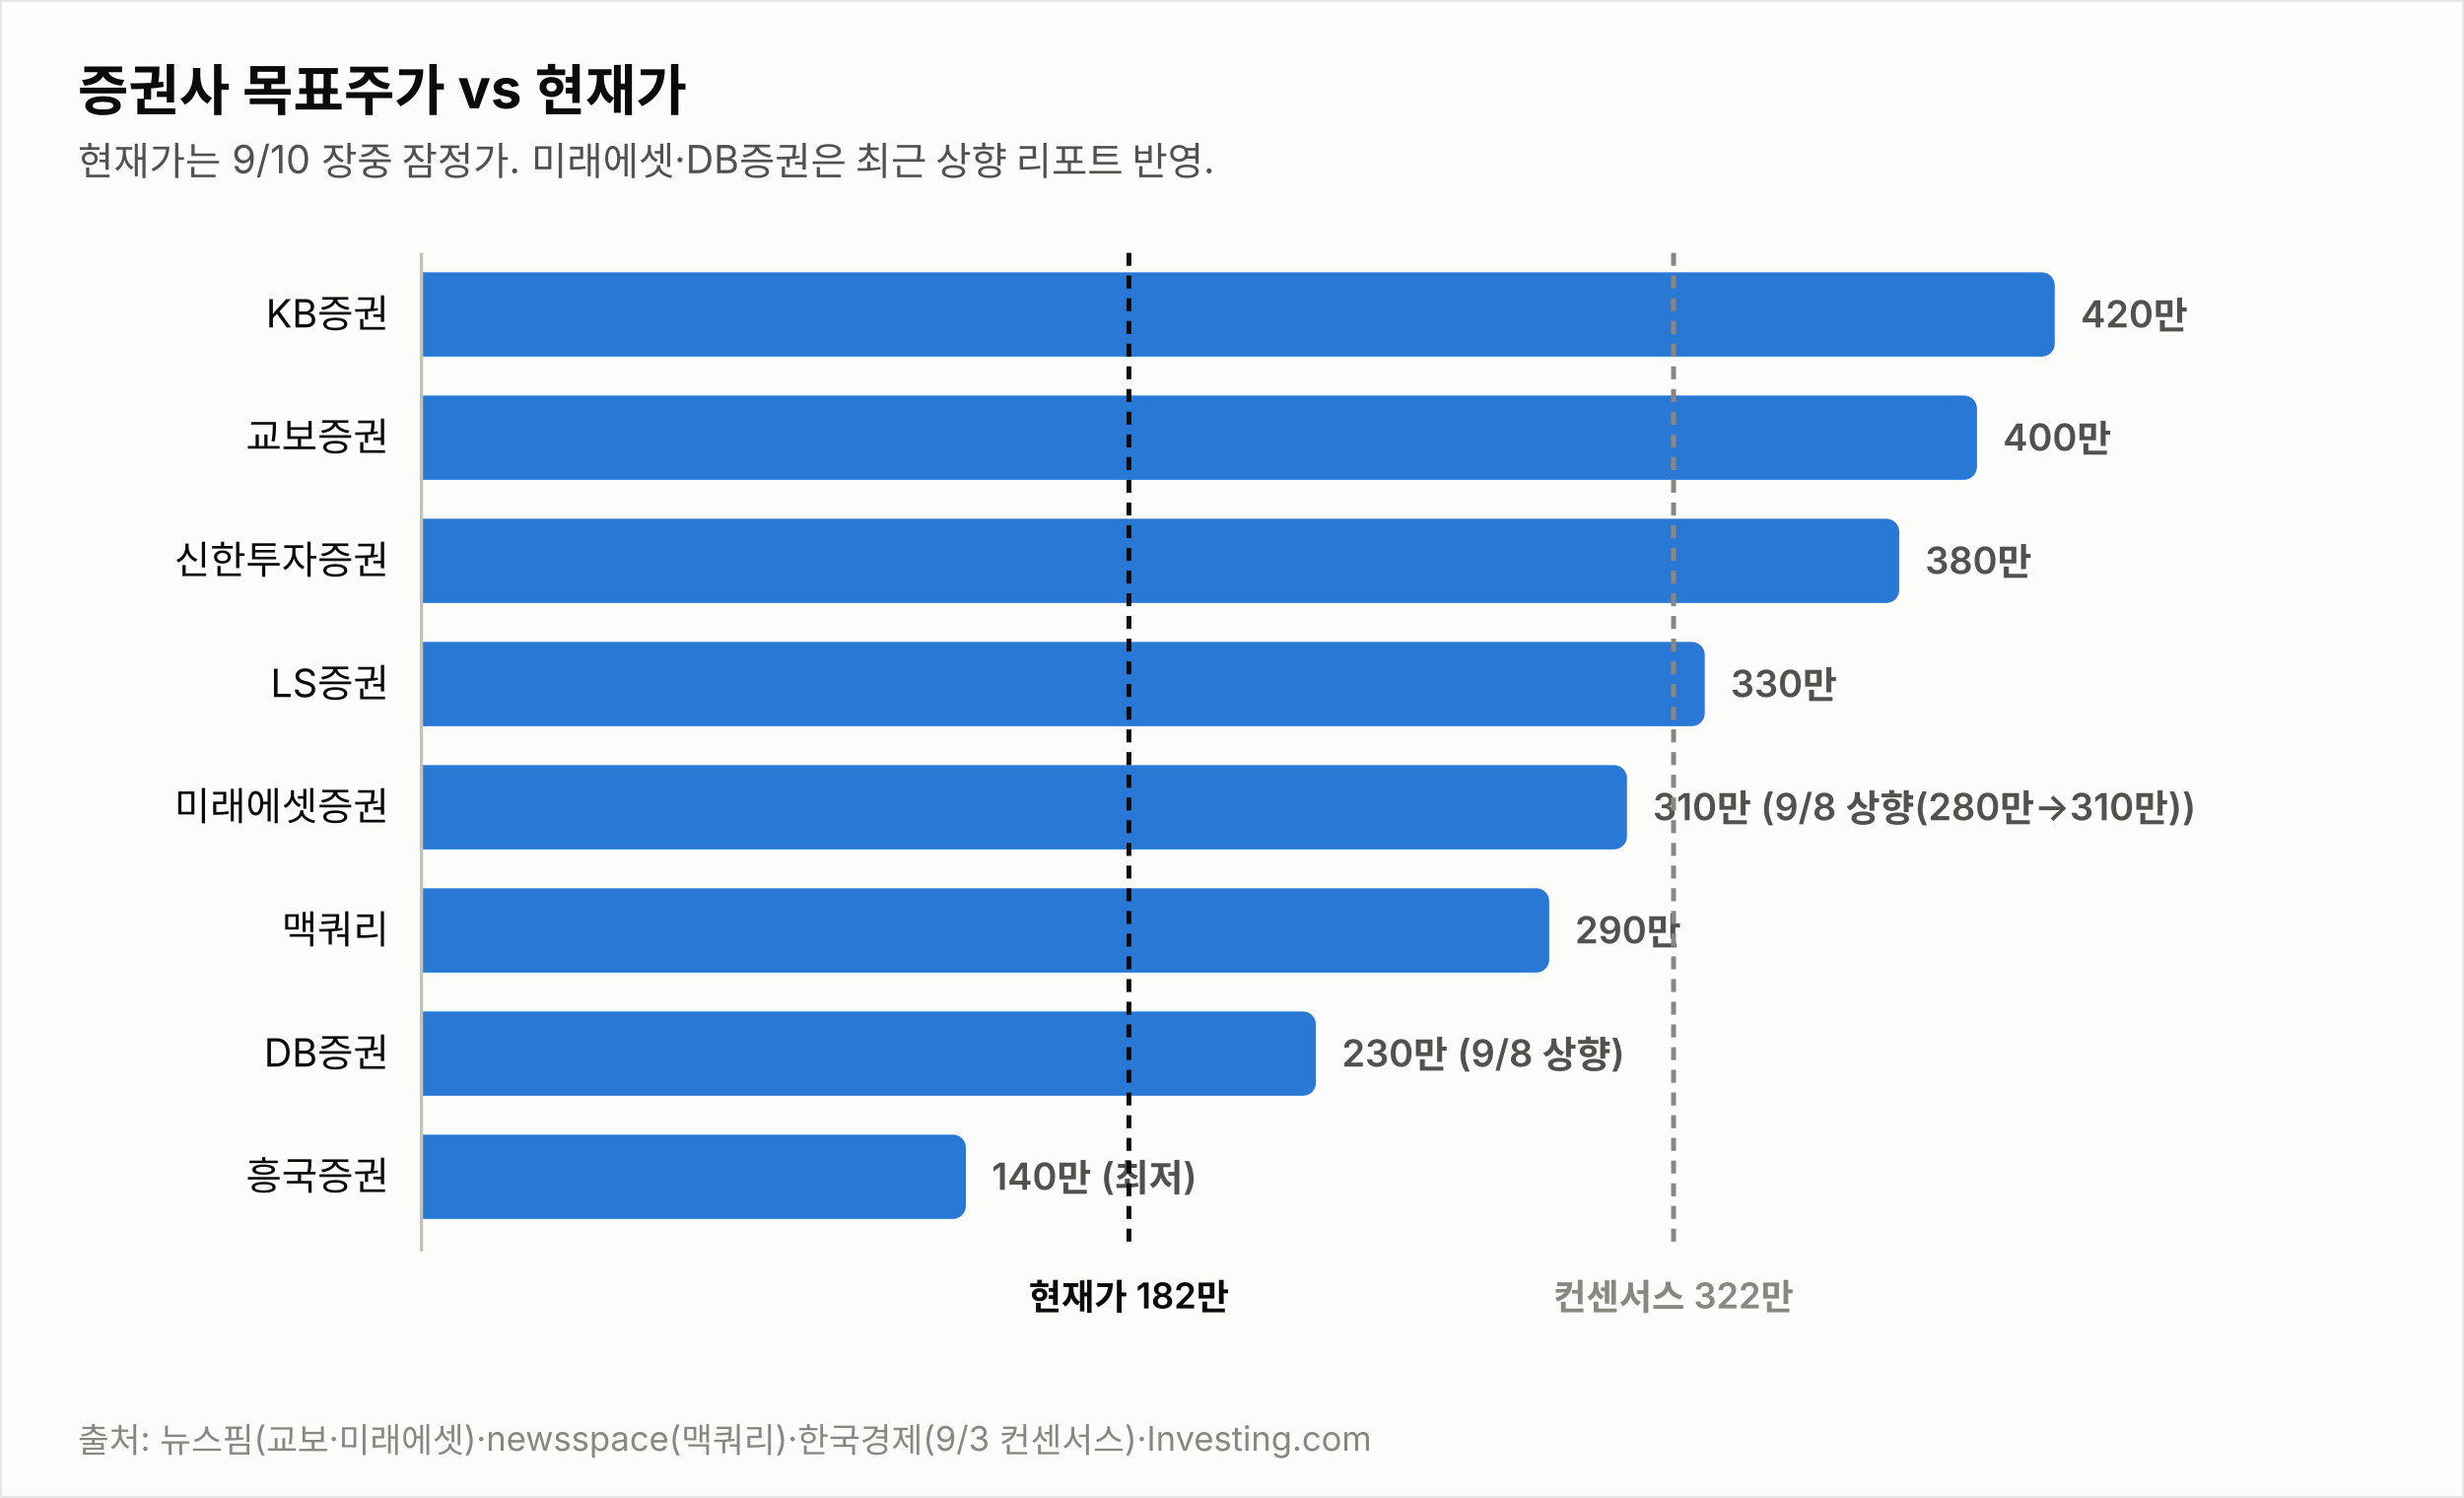
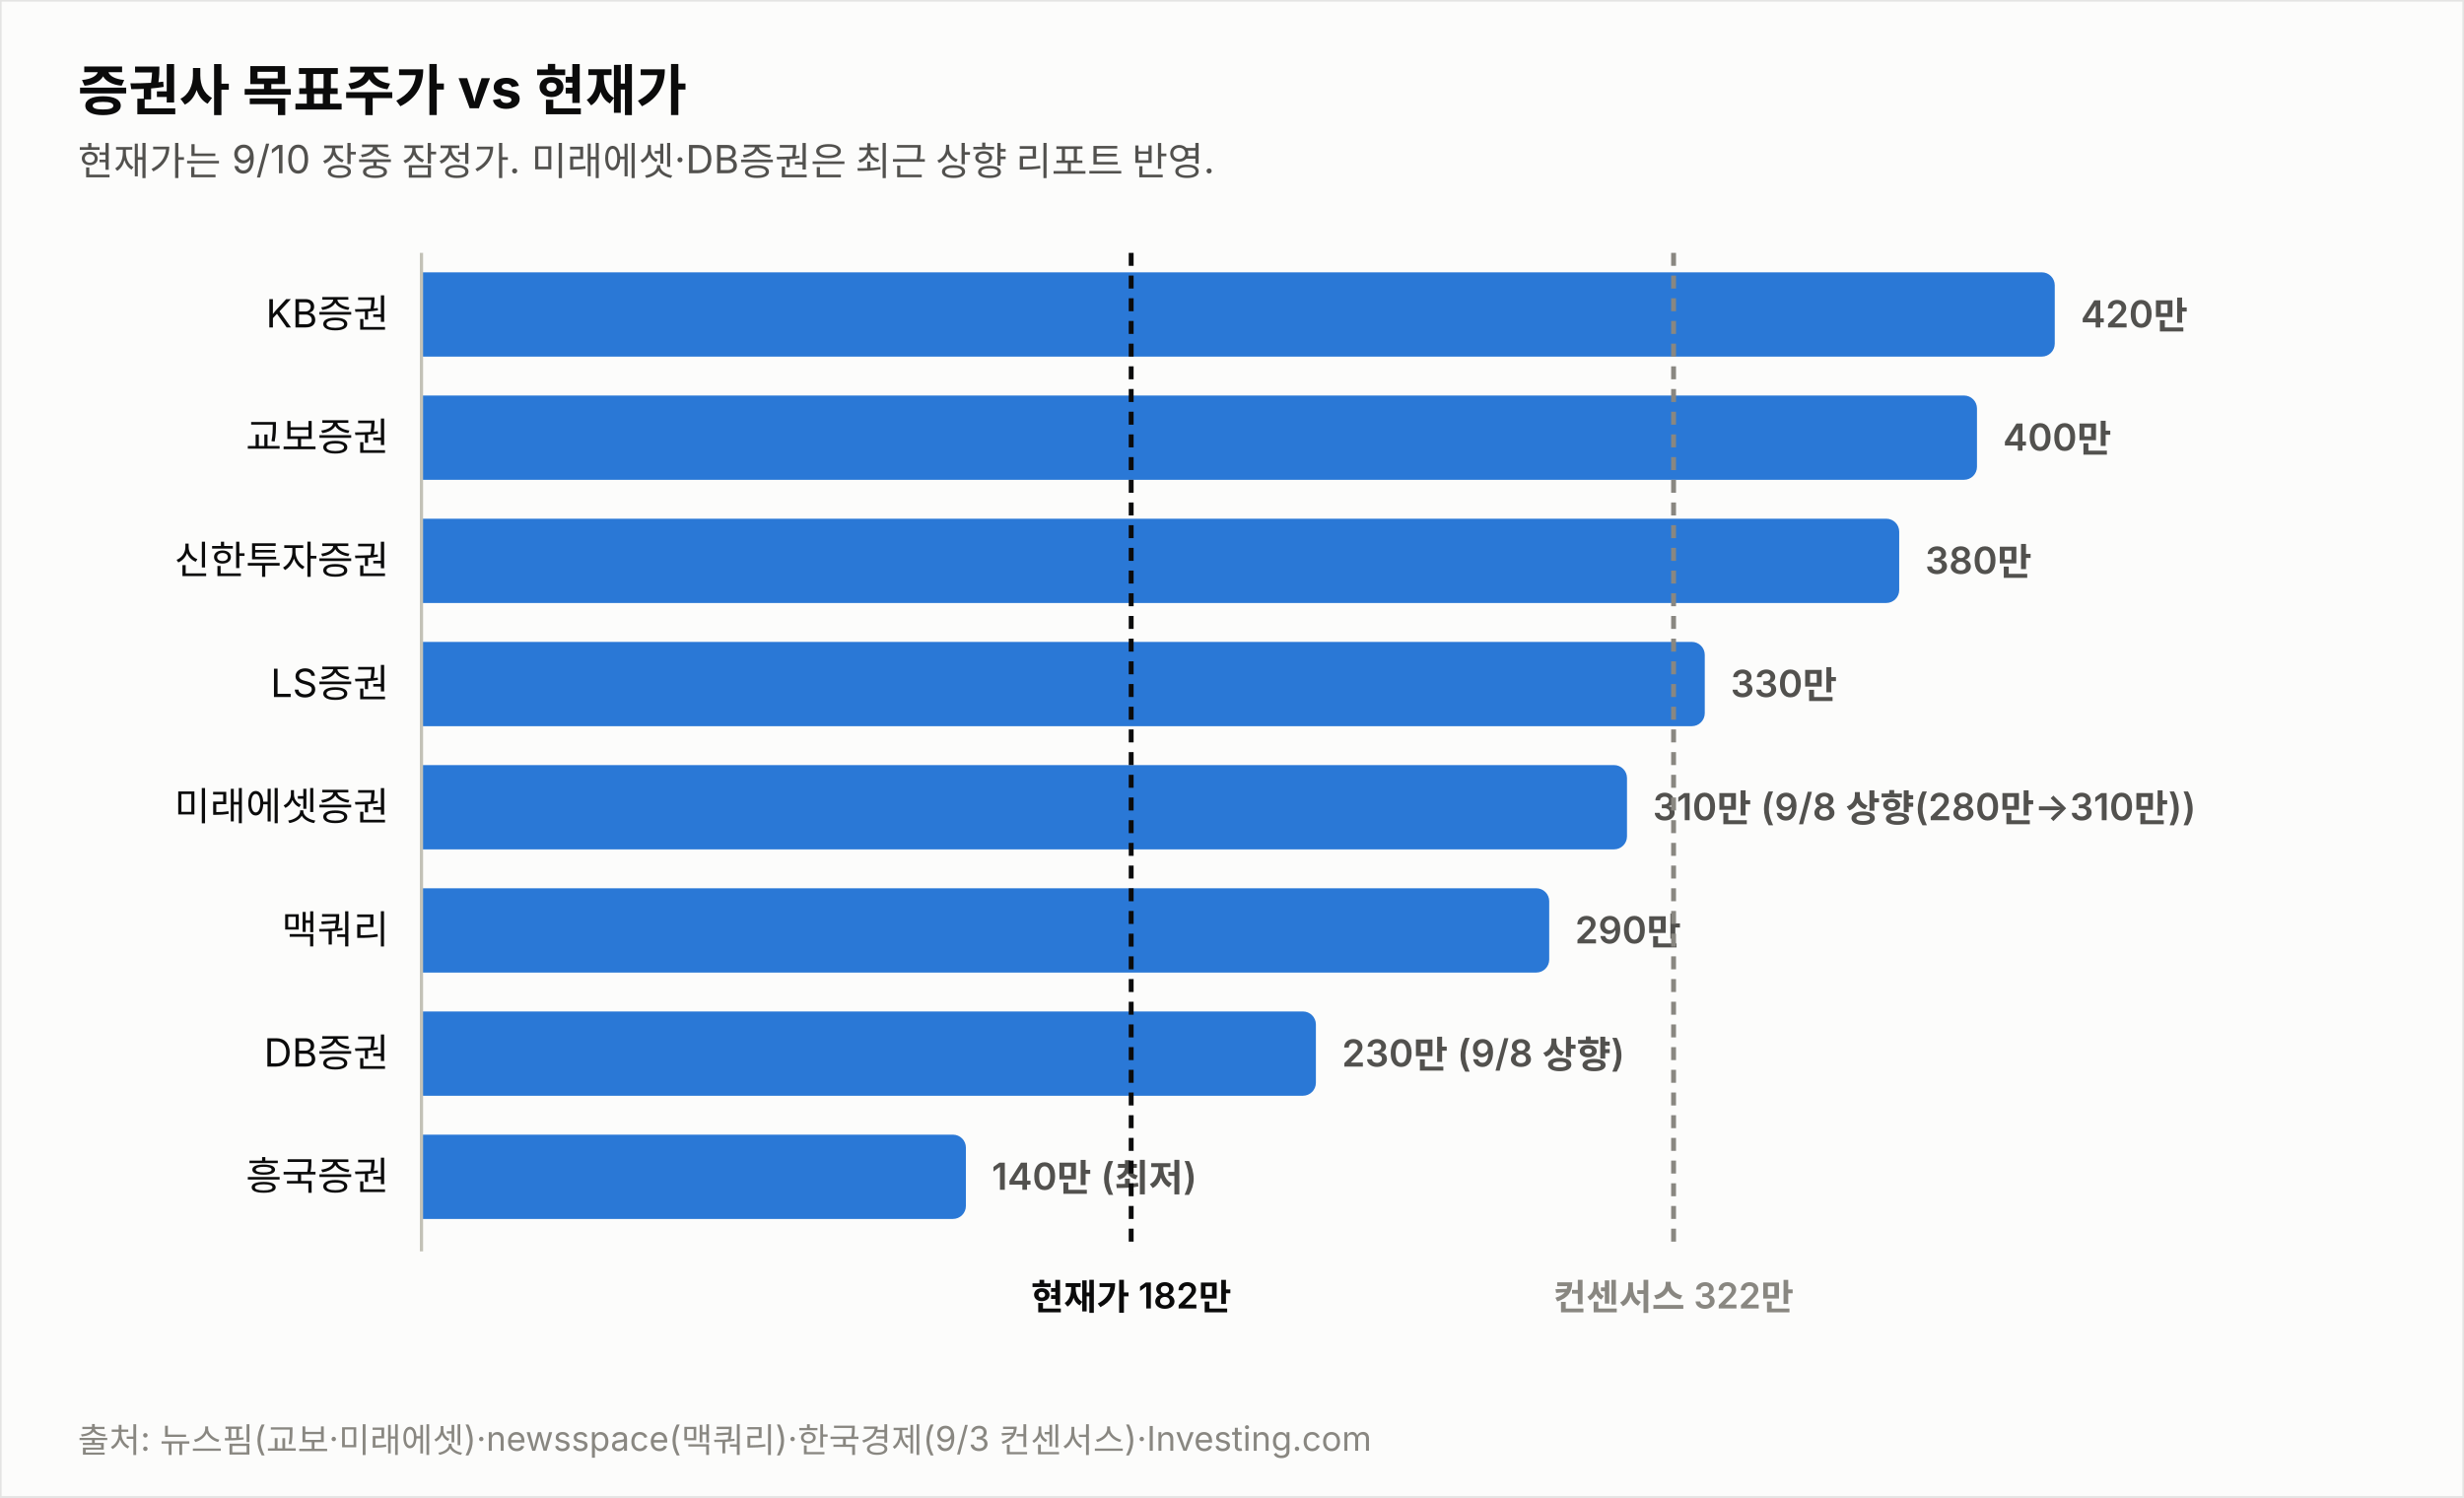
<svg xmlns="http://www.w3.org/2000/svg" width="760" height="462" viewBox="0 0 760 462" font-family="system-ui,-apple-system,&quot;Segoe UI&quot;,&quot;Malgun Gothic&quot;,&quot;Apple SD Gothic Neo&quot;,sans-serif">
  <rect width="760" height="462" fill="#fcfcfb" stroke="rgba(11,11,11,0.10)" />
  <text x="24" y="34" font-size="17" font-weight="700" fill="#0b0b0b">증권사 목표주가 vs 현재가</text>
  <text x="24" y="54" font-size="12" fill="#52514e">현재가는 9/10 장중 잠정가. 미래에셋·DB증권은 최근 상향 리포트 반영.</text>
  <text x="120" y="101.0" font-size="12" fill="#0b0b0b" text-anchor="end">KB증권</text>
  <path d="M130,84 h499.774 a4,4 0 0 1 4,4 v18 a4,4 0 0 1 -4,4 h-499.774 z" fill="#2a78d6" opacity="1.0" />
  <text x="641.8" y="101.0" font-size="11.5" font-weight="600" fill="#52514e" style="font-variant-numeric:tabular-nums">420만</text>
  <text x="120" y="139.0" font-size="12" fill="#0b0b0b" text-anchor="end">교보증권</text>
  <path d="M130,122 h475.784 a4,4 0 0 1 4,4 v18 a4,4 0 0 1 -4,4 h-475.784 z" fill="#2a78d6" opacity="1.0" />
  <text x="617.8" y="139.0" font-size="11.5" font-weight="600" fill="#52514e" style="font-variant-numeric:tabular-nums">400만</text>
  <text x="120" y="177.0" font-size="12" fill="#0b0b0b" text-anchor="end">신한투자증권</text>
  <path d="M130,160 h451.795 a4,4 0 0 1 4,4 v18 a4,4 0 0 1 -4,4 h-451.795 z" fill="#2a78d6" opacity="1.0" />
  <text x="593.8" y="177.0" font-size="11.5" font-weight="600" fill="#52514e" style="font-variant-numeric:tabular-nums">380만</text>
  <text x="120" y="215.0" font-size="12" fill="#0b0b0b" text-anchor="end">LS증권</text>
  <path d="M130,198 h391.822 a4,4 0 0 1 4,4 v18 a4,4 0 0 1 -4,4 h-391.822 z" fill="#2a78d6" opacity="1.0" />
  <text x="533.8" y="215.0" font-size="11.5" font-weight="600" fill="#52514e" style="font-variant-numeric:tabular-nums">330만</text>
  <text x="120" y="253.0" font-size="12" fill="#0b0b0b" text-anchor="end">미래에셋증권</text>
  <path d="M130,236 h367.833 a4,4 0 0 1 4,4 v18 a4,4 0 0 1 -4,4 h-367.833 z" fill="#2a78d6" opacity="1.0" />
  <text x="509.8" y="253.0" font-size="11.5" font-weight="600" fill="#52514e" style="font-variant-numeric:tabular-nums">310만 (9/8 상향(280만→310만))</text>
  <text x="120" y="291.0" font-size="12" fill="#0b0b0b" text-anchor="end">맥쿼리</text>
  <path d="M130,274 h343.844 a4,4 0 0 1 4,4 v18 a4,4 0 0 1 -4,4 h-343.844 z" fill="#2a78d6" opacity="1.0" />
  <text x="485.8" y="291.0" font-size="11.5" font-weight="600" fill="#52514e" style="font-variant-numeric:tabular-nums">290만</text>
  <text x="120" y="329.0" font-size="12" fill="#0b0b0b" text-anchor="end">DB증권</text>
  <path d="M130,312 h271.876 a4,4 0 0 1 4,4 v18 a4,4 0 0 1 -4,4 h-271.876 z" fill="#2a78d6" opacity="1.0" />
  <text x="413.9" y="329.0" font-size="11.5" font-weight="600" fill="#52514e" style="font-variant-numeric:tabular-nums">230만 (9/8 상향)</text>
  <text x="120" y="367.0" font-size="12" fill="#0b0b0b" text-anchor="end">흥국증권</text>
  <path d="M130,350 h163.925 a4,4 0 0 1 4,4 v18 a4,4 0 0 1 -4,4 h-163.925 z" fill="#2a78d6" opacity="1.0" />
  <text x="305.9" y="367.0" font-size="11.5" font-weight="600" fill="#52514e" style="font-variant-numeric:tabular-nums">140만 (최저)</text>
  <line x1="130" y1="78" x2="130" y2="386" stroke="#c3c2b7" stroke-width="1" />
-   <line x1="348.2" y1="78" x2="348.2" y2="386" stroke="#0b0b0b" stroke-width="1.5" stroke-dasharray="4 3" />
-   <text x="348.2" y="404" font-size="11" font-weight="600" fill="#0b0b0b" text-anchor="middle">현재가 182만</text>
+   <line x1="348.9" y1="78" x2="348.9" y2="386" stroke="#0b0b0b" stroke-width="1.5" stroke-dasharray="4 3" />
+   <text x="348.9" y="404" font-size="11" font-weight="600" fill="#0b0b0b" text-anchor="middle">현재가 182만</text>
  <line x1="516.2" y1="78" x2="516.2" y2="386" stroke="#898781" stroke-width="1.5" stroke-dasharray="4 3" />
  <text x="516.2" y="404" font-size="11" font-weight="600" fill="#898781" text-anchor="middle">컨센서스 322만</text>
  <text x="24" y="448" font-size="10.5" fill="#898781">출처: 뉴스핌(교보·미래에셋)·newsspace(맥쿼리)·한국경제(9/3 컨센서스)·Investing.com</text>
</svg>
